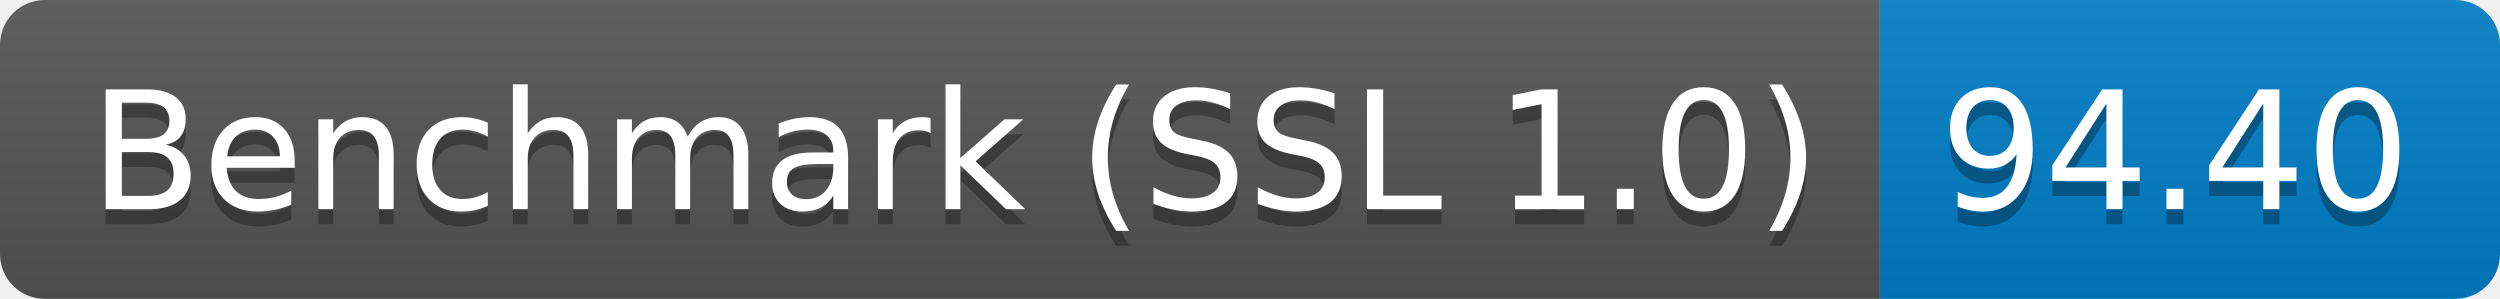
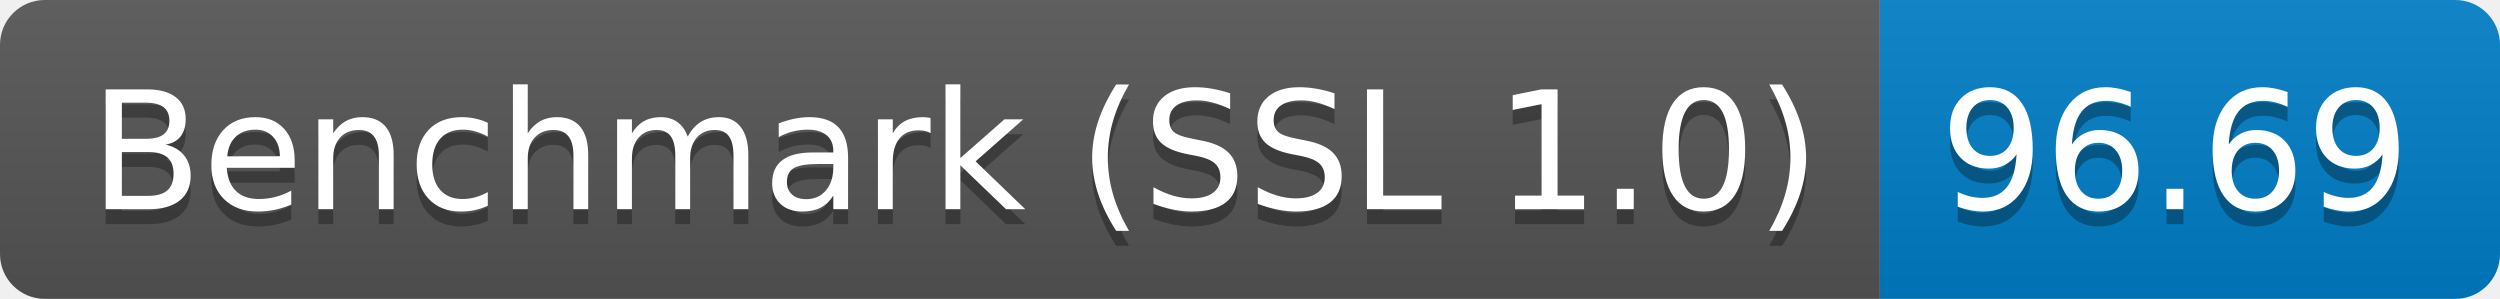
<svg xmlns="http://www.w3.org/2000/svg" height="20" width="167.3">
  <linearGradient id="smooth" x2="0" y2="100%">
    <stop offset="0" stop-color="#bbb" stop-opacity=".1" />
    <stop offset="1" stop-opacity=".1" />
  </linearGradient>
  <clipPath id="round">
    <rect fill="#fff" height="20" rx="3" width="167.3" />
  </clipPath>
  <g clip-path="url(#round)">
    <rect fill="#555" height="20" width="125.8" />
    <rect fill="#007ec6" height="20" width="41.5" x="125.8" />
    <rect fill="url(#smooth)" height="20" width="167.3" />
  </g>
  <g fill="#fff" font-family="DejaVu Sans,Verdana,Geneva,sans-serif" font-size="110" text-anchor="middle">
    <text fill="#010101" fill-opacity=".3" lengthAdjust="spacing" textLength="1158.0" transform="scale(0.1)" x="639.0" y="150">Benchmark (SSL 1.0)</text>
    <text lengthAdjust="spacing" textLength="1158.0" transform="scale(0.1)" x="639.0" y="140">Benchmark (SSL 1.0)</text>
-     <text fill="#010101" fill-opacity=".3" lengthAdjust="spacing" textLength="315.0" transform="scale(0.1)" x="1455.5" y="150">94.40</text>
-     <text lengthAdjust="spacing" textLength="315.0" transform="scale(0.1)" x="1455.5" y="140">94.40</text>
+     <text fill="#010101" fill-opacity=".3" lengthAdjust="spacing" textLength="315.0" transform="scale(0.1)" x="1455.5" y="150">96.69</text>
+     <text lengthAdjust="spacing" textLength="315.0" transform="scale(0.1)" x="1455.5" y="140">96.69</text>
  </g>
</svg>
